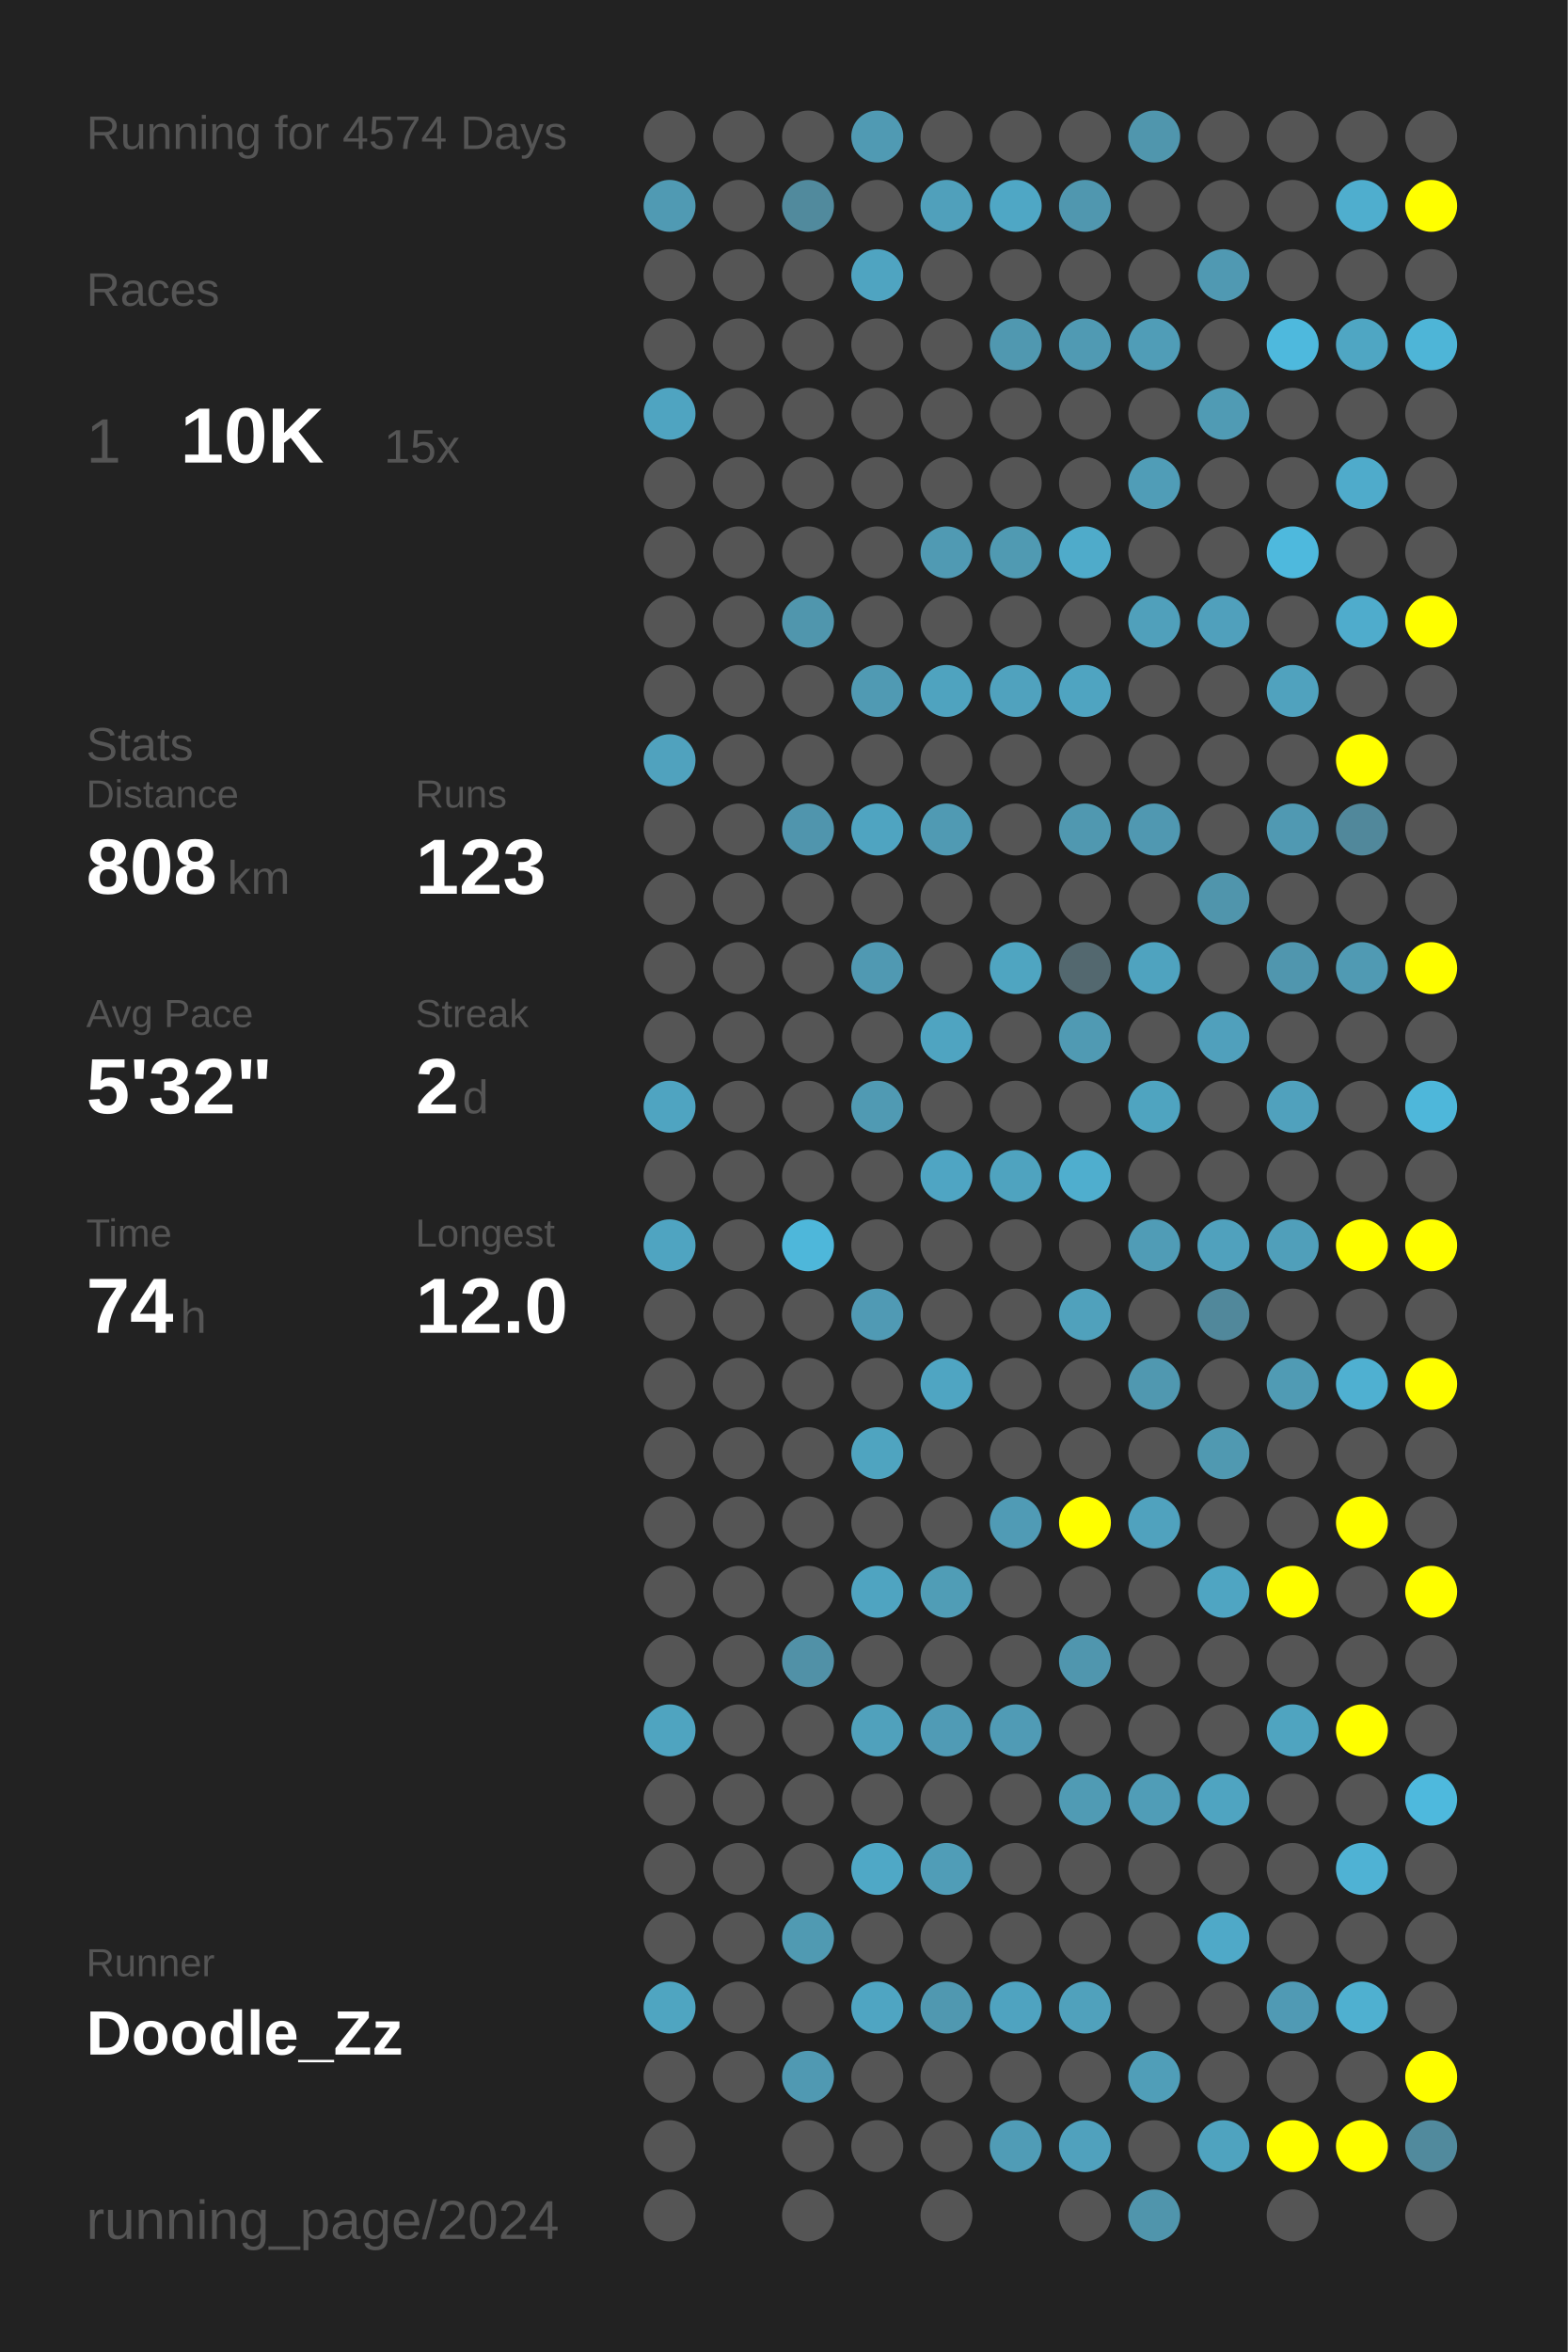
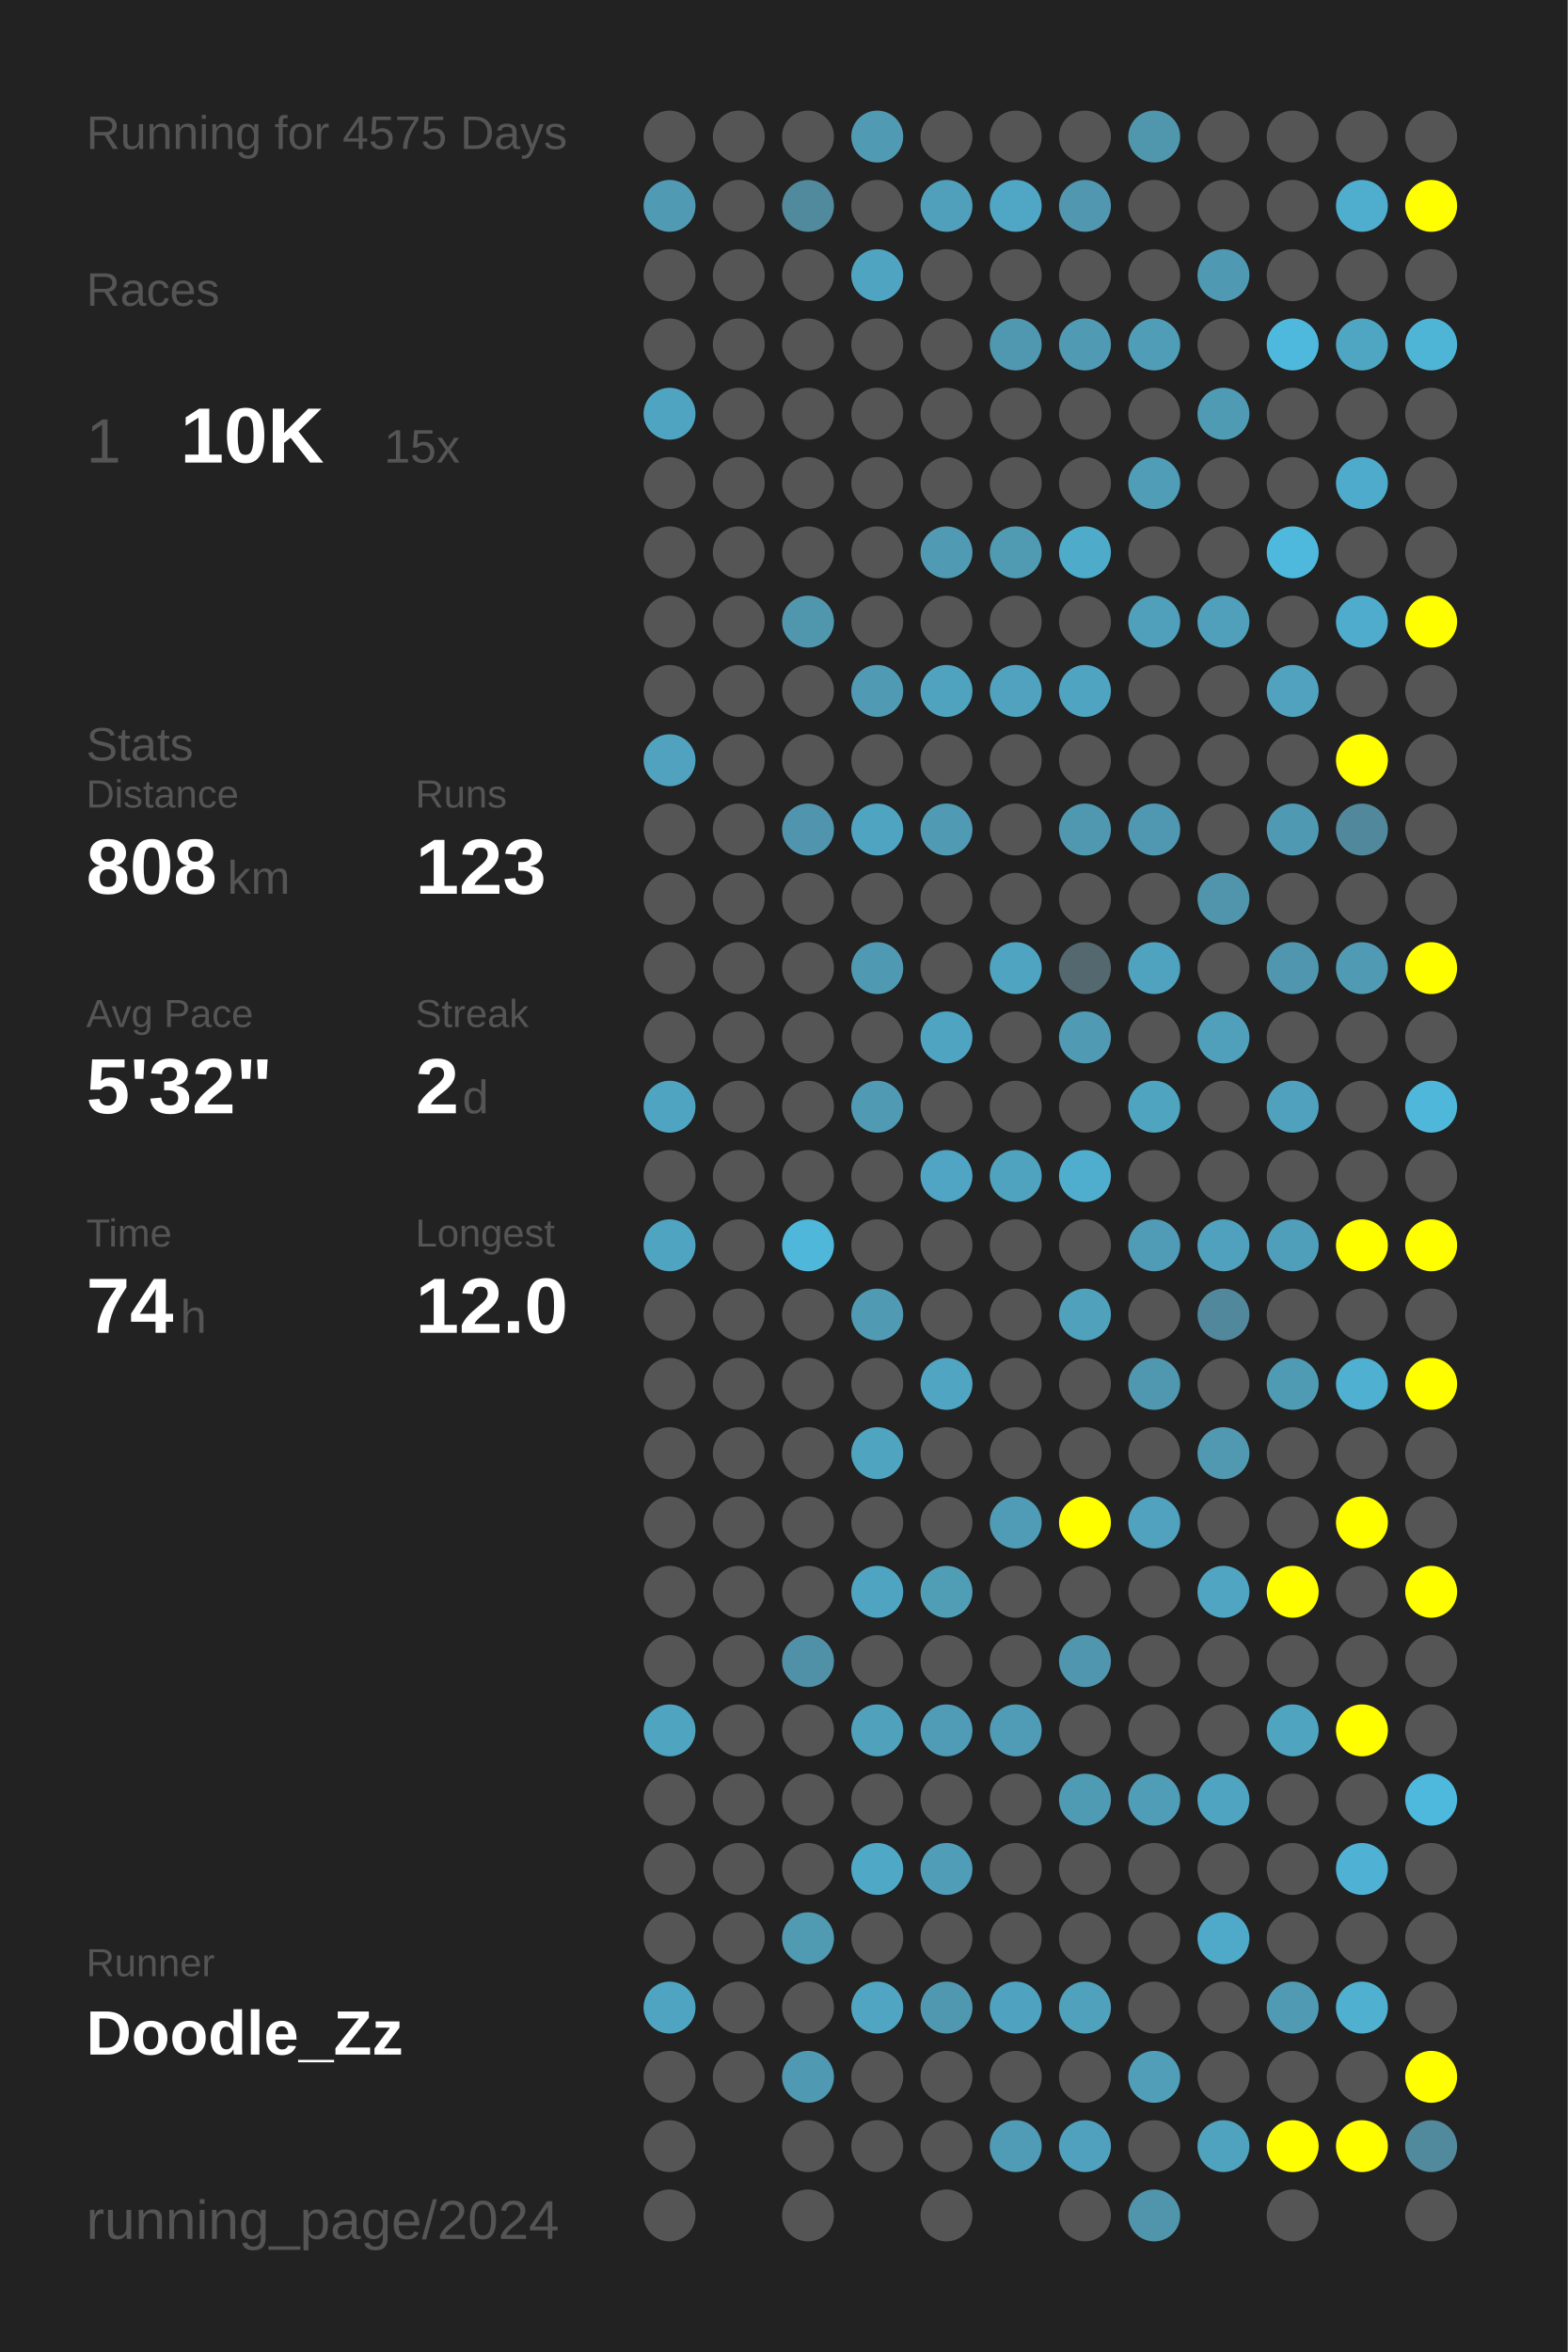
<svg xmlns="http://www.w3.org/2000/svg" baseProfile="full" height="300mm" version="1.1" viewBox="0,0,200,300" width="200mm">
  <defs />
  <rect fill="#222222" height="300" width="200" x="0" y="0" />
-   <text fill="#555555" style="font-size:6px; font-family:Arial;" x="11" y="19">Running for 4574 Days</text>
+   <text fill="#555555" style="font-size:6px; font-family:Arial;" x="11" y="19">Running for 4575 Days</text>
  <text fill="#555555" style="font-size:6px; font-family:Arial;" x="11" y="39">Races</text>
  <text fill="#555555" style="font-size:8px; font-family:Arial;" x="11" y="59">1</text>
  <text fill="#FFFFFF" style="font-size:10px; font-family:Arial; font-weight:bold;" x="23" y="59">10K</text>
  <text fill="#555555" style="font-size:6px; font-family:Arial;" x="49" y="59">15x</text>
  <text fill="#555555" style="font-size:6px; font-family:Arial;" x="11" y="97">Stats</text>
  <text fill="#555555" style="font-size:5px; font-family:Arial;" x="11" y="103">Distance</text>
  <text fill="#FFFFFF" style="font-size:10px; font-family:Arial; font-weight:bold;" x="11" y="114">808</text>
  <text fill="#555555" style="font-size:6px; font-family:Arial;" x="29" y="114">km</text>
  <text fill="#555555" style="font-size:5px; font-family:Arial;" x="53" y="103">Runs</text>
  <text fill="#FFFFFF" style="font-size:10px; font-family:Arial; font-weight:bold;" x="53" y="114">123</text>
  <text fill="#555555" style="font-size:5px; font-family:Arial;" x="11" y="131">Avg Pace</text>
  <text fill="#FFFFFF" style="font-size:10px; font-family:Arial; font-weight:bold;" x="11" y="142">5'32"</text>
  <text fill="#555555" style="font-size:5px; font-family:Arial;" x="53" y="131">Streak</text>
  <text fill="#FFFFFF" style="font-size:10px; font-family:Arial; font-weight:bold;" x="53" y="142">2</text>
  <text fill="#555555" style="font-size:6px; font-family:Arial;" x="59" y="142">d</text>
  <text fill="#555555" style="font-size:5px; font-family:Arial;" x="11" y="159">Time</text>
  <text fill="#FFFFFF" style="font-size:10px; font-family:Arial; font-weight:bold;" x="11" y="170">74</text>
  <text fill="#555555" style="font-size:6px; font-family:Arial;" x="23" y="170">h</text>
  <text fill="#555555" style="font-size:5px; font-family:Arial;" x="53" y="159">Longest</text>
  <text fill="#FFFFFF" style="font-size:10px; font-family:Arial; font-weight:bold;" x="53" y="170">12.0</text>
  <text fill="#555555" style="font-size:5px; font-family:Arial;" x="11" y="252.065">Runner</text>
  <text fill="#FFFFFF" style="font-size:8px; font-family:Arial; font-weight:bold;" x="11" y="262.065">Doodle_Zz</text>
  <text fill="#555555" style="font-size:7px; font-family:Arial;" x="11" y="285.581">running_page/2024</text>
  <circle cx="85.417" cy="17.419" fill="#555555" r="3.312" />
  <circle cx="85.417" cy="26.258" fill="#509ab3" r="3.312" />
  <circle cx="85.417" cy="35.097" fill="#555555" r="3.312" />
  <circle cx="85.417" cy="43.935" fill="#555555" r="3.312" />
  <circle cx="85.417" cy="52.774" fill="#4fa4c1" r="3.312" />
  <circle cx="85.417" cy="61.613" fill="#555555" r="3.312" />
  <circle cx="85.417" cy="70.452" fill="#555555" r="3.312" />
  <circle cx="85.417" cy="79.29" fill="#555555" r="3.312" />
  <circle cx="85.417" cy="88.129" fill="#555555" r="3.312" />
  <circle cx="85.417" cy="96.968" fill="#50a2be" r="3.312" />
  <circle cx="85.417" cy="105.806" fill="#555555" r="3.312" />
  <circle cx="85.417" cy="114.645" fill="#555555" r="3.312" />
  <circle cx="85.417" cy="123.484" fill="#555555" r="3.312" />
  <circle cx="85.417" cy="132.323" fill="#555555" r="3.312" />
  <circle cx="85.417" cy="141.161" fill="#4fa4c1" r="3.312" />
  <circle cx="85.417" cy="150" fill="#555555" r="3.312" />
  <circle cx="85.417" cy="158.839" fill="#4fa4c1" r="3.312" />
  <circle cx="85.417" cy="167.677" fill="#555555" r="3.312" />
  <circle cx="85.417" cy="176.516" fill="#555555" r="3.312" />
  <circle cx="85.417" cy="185.355" fill="#555555" r="3.312" />
  <circle cx="85.417" cy="194.194" fill="#555555" r="3.312" />
  <circle cx="85.417" cy="203.032" fill="#555555" r="3.312" />
  <circle cx="85.417" cy="211.871" fill="#555555" r="3.312" />
  <circle cx="85.417" cy="220.71" fill="#4fa4c0" r="3.312" />
  <circle cx="85.417" cy="229.548" fill="#555555" r="3.312" />
  <circle cx="85.417" cy="238.387" fill="#555555" r="3.312" />
  <circle cx="85.417" cy="247.226" fill="#555555" r="3.312" />
  <circle cx="85.417" cy="256.065" fill="#4fa5c1" r="3.312" />
  <circle cx="85.417" cy="264.903" fill="#555555" r="3.312" />
  <circle cx="85.417" cy="273.742" fill="#555555" r="3.312" />
  <circle cx="85.417" cy="282.581" fill="#555555" r="3.312" />
  <circle cx="94.25" cy="17.419" fill="#555555" r="3.312" />
  <circle cx="94.25" cy="26.258" fill="#555555" r="3.312" />
  <circle cx="94.25" cy="35.097" fill="#555555" r="3.312" />
  <circle cx="94.25" cy="43.935" fill="#555555" r="3.312" />
  <circle cx="94.25" cy="52.774" fill="#555555" r="3.312" />
  <circle cx="94.25" cy="61.613" fill="#555555" r="3.312" />
  <circle cx="94.25" cy="70.452" fill="#555555" r="3.312" />
  <circle cx="94.25" cy="79.29" fill="#555555" r="3.312" />
  <circle cx="94.25" cy="88.129" fill="#555555" r="3.312" />
  <circle cx="94.25" cy="96.968" fill="#555555" r="3.312" />
  <circle cx="94.25" cy="105.806" fill="#555555" r="3.312" />
  <circle cx="94.25" cy="114.645" fill="#555555" r="3.312" />
  <circle cx="94.25" cy="123.484" fill="#555555" r="3.312" />
  <circle cx="94.25" cy="132.323" fill="#555555" r="3.312" />
  <circle cx="94.25" cy="141.161" fill="#555555" r="3.312" />
  <circle cx="94.25" cy="150" fill="#555555" r="3.312" />
  <circle cx="94.25" cy="158.839" fill="#555555" r="3.312" />
  <circle cx="94.25" cy="167.677" fill="#555555" r="3.312" />
  <circle cx="94.25" cy="176.516" fill="#555555" r="3.312" />
  <circle cx="94.25" cy="185.355" fill="#555555" r="3.312" />
  <circle cx="94.25" cy="194.194" fill="#555555" r="3.312" />
  <circle cx="94.25" cy="203.032" fill="#555555" r="3.312" />
  <circle cx="94.25" cy="211.871" fill="#555555" r="3.312" />
  <circle cx="94.25" cy="220.71" fill="#555555" r="3.312" />
  <circle cx="94.25" cy="229.548" fill="#555555" r="3.312" />
  <circle cx="94.25" cy="238.387" fill="#555555" r="3.312" />
  <circle cx="94.25" cy="247.226" fill="#555555" r="3.312" />
  <circle cx="94.25" cy="256.065" fill="#555555" r="3.312" />
  <circle cx="94.25" cy="264.903" fill="#555555" r="3.312" />
  <circle cx="103.083" cy="17.419" fill="#555555" r="3.312" />
  <circle cx="103.083" cy="26.258" fill="#518a9d" r="3.312" />
  <circle cx="103.083" cy="35.097" fill="#555555" r="3.312" />
  <circle cx="103.083" cy="43.935" fill="#555555" r="3.312" />
  <circle cx="103.083" cy="52.774" fill="#555555" r="3.312" />
  <circle cx="103.083" cy="61.613" fill="#555555" r="3.312" />
  <circle cx="103.083" cy="70.452" fill="#555555" r="3.312" />
  <circle cx="103.083" cy="79.29" fill="#5096ad" r="3.312" />
  <circle cx="103.083" cy="88.129" fill="#555555" r="3.312" />
  <circle cx="103.083" cy="96.968" fill="#555555" r="3.312" />
  <circle cx="103.083" cy="105.806" fill="#5095ad" r="3.312" />
  <circle cx="103.083" cy="114.645" fill="#555555" r="3.312" />
  <circle cx="103.083" cy="123.484" fill="#555555" r="3.312" />
  <circle cx="103.083" cy="132.323" fill="#555555" r="3.312" />
  <circle cx="103.083" cy="141.161" fill="#555555" r="3.312" />
  <circle cx="103.083" cy="150" fill="#555555" r="3.312" />
  <circle cx="103.083" cy="158.839" fill="#4eb7da" r="3.312" />
  <circle cx="103.083" cy="167.677" fill="#555555" r="3.312" />
  <circle cx="103.083" cy="176.516" fill="#555555" r="3.312" />
  <circle cx="103.083" cy="185.355" fill="#555555" r="3.312" />
  <circle cx="103.083" cy="194.194" fill="#555555" r="3.312" />
  <circle cx="103.083" cy="203.032" fill="#555555" r="3.312" />
  <circle cx="103.083" cy="211.871" fill="#5191a7" r="3.312" />
  <circle cx="103.083" cy="220.71" fill="#555555" r="3.312" />
  <circle cx="103.083" cy="229.548" fill="#555555" r="3.312" />
  <circle cx="103.083" cy="238.387" fill="#555555" r="3.312" />
  <circle cx="103.083" cy="247.226" fill="#509ab2" r="3.312" />
  <circle cx="103.083" cy="256.065" fill="#555555" r="3.312" />
  <circle cx="103.083" cy="264.903" fill="#5099b2" r="3.312" />
  <circle cx="103.083" cy="273.742" fill="#555555" r="3.312" />
  <circle cx="103.083" cy="282.581" fill="#555555" r="3.312" />
  <circle cx="111.917" cy="17.419" fill="#509ab3" r="3.312" />
  <circle cx="111.917" cy="26.258" fill="#555555" r="3.312" />
  <circle cx="111.917" cy="35.097" fill="#4fa4c1" r="3.312" />
  <circle cx="111.917" cy="43.935" fill="#555555" r="3.312" />
  <circle cx="111.917" cy="52.774" fill="#555555" r="3.312" />
  <circle cx="111.917" cy="61.613" fill="#555555" r="3.312" />
  <circle cx="111.917" cy="70.452" fill="#555555" r="3.312" />
  <circle cx="111.917" cy="79.29" fill="#555555" r="3.312" />
  <circle cx="111.917" cy="88.129" fill="#509ab3" r="3.312" />
  <circle cx="111.917" cy="96.968" fill="#555555" r="3.312" />
  <circle cx="111.917" cy="105.806" fill="#4fa4c1" r="3.312" />
  <circle cx="111.917" cy="114.645" fill="#555555" r="3.312" />
  <circle cx="111.917" cy="123.484" fill="#5099b2" r="3.312" />
  <circle cx="111.917" cy="132.323" fill="#555555" r="3.312" />
  <circle cx="111.917" cy="141.161" fill="#509ab3" r="3.312" />
  <circle cx="111.917" cy="150" fill="#555555" r="3.312" />
  <circle cx="111.917" cy="158.839" fill="#555555" r="3.312" />
  <circle cx="111.917" cy="167.677" fill="#509ab4" r="3.312" />
  <circle cx="111.917" cy="176.516" fill="#555555" r="3.312" />
  <circle cx="111.917" cy="185.355" fill="#4fa4c0" r="3.312" />
  <circle cx="111.917" cy="194.194" fill="#555555" r="3.312" />
  <circle cx="111.917" cy="203.032" fill="#4fa4c1" r="3.312" />
  <circle cx="111.917" cy="211.871" fill="#555555" r="3.312" />
  <circle cx="111.917" cy="220.71" fill="#50a1bc" r="3.312" />
  <circle cx="111.917" cy="229.548" fill="#555555" r="3.312" />
  <circle cx="111.917" cy="238.387" fill="#4fa8c6" r="3.312" />
  <circle cx="111.917" cy="247.226" fill="#555555" r="3.312" />
  <circle cx="111.917" cy="256.065" fill="#4fa5c2" r="3.312" />
  <circle cx="111.917" cy="264.903" fill="#555555" r="3.312" />
  <circle cx="111.917" cy="273.742" fill="#555555" r="3.312" />
  <circle cx="120.75" cy="17.419" fill="#555555" r="3.312" />
  <circle cx="120.75" cy="26.258" fill="#50a0bb" r="3.312" />
  <circle cx="120.75" cy="35.097" fill="#555555" r="3.312" />
  <circle cx="120.75" cy="43.935" fill="#555555" r="3.312" />
  <circle cx="120.75" cy="52.774" fill="#555555" r="3.312" />
  <circle cx="120.75" cy="61.613" fill="#555555" r="3.312" />
  <circle cx="120.75" cy="70.452" fill="#509ab3" r="3.312" />
  <circle cx="120.75" cy="79.29" fill="#555555" r="3.312" />
  <circle cx="120.75" cy="88.129" fill="#4fa3bf" r="3.312" />
  <circle cx="120.75" cy="96.968" fill="#555555" r="3.312" />
  <circle cx="120.75" cy="105.806" fill="#509ab3" r="3.312" />
  <circle cx="120.75" cy="114.645" fill="#555555" r="3.312" />
  <circle cx="120.75" cy="123.484" fill="#555555" r="3.312" />
  <circle cx="120.75" cy="132.323" fill="#4fa4c1" r="3.312" />
  <circle cx="120.75" cy="141.161" fill="#555555" r="3.312" />
  <circle cx="120.75" cy="150" fill="#4fa5c3" r="3.312" />
  <circle cx="120.75" cy="158.839" fill="#555555" r="3.312" />
  <circle cx="120.75" cy="167.677" fill="#555555" r="3.312" />
  <circle cx="120.75" cy="176.516" fill="#4fa5c2" r="3.312" />
  <circle cx="120.75" cy="185.355" fill="#555555" r="3.312" />
  <circle cx="120.75" cy="194.194" fill="#555555" r="3.312" />
  <circle cx="120.75" cy="203.032" fill="#509db6" r="3.312" />
  <circle cx="120.75" cy="211.871" fill="#555555" r="3.312" />
  <circle cx="120.75" cy="220.71" fill="#509bb5" r="3.312" />
  <circle cx="120.75" cy="229.548" fill="#555555" r="3.312" />
  <circle cx="120.75" cy="238.387" fill="#509db7" r="3.312" />
  <circle cx="120.75" cy="247.226" fill="#555555" r="3.312" />
  <circle cx="120.75" cy="256.065" fill="#5098b0" r="3.312" />
  <circle cx="120.75" cy="264.903" fill="#555555" r="3.312" />
  <circle cx="120.75" cy="273.742" fill="#555555" r="3.312" />
  <circle cx="120.75" cy="282.581" fill="#555555" r="3.312" />
  <circle cx="129.583" cy="17.419" fill="#555555" r="3.312" />
  <circle cx="129.583" cy="26.258" fill="#4fa7c5" r="3.312" />
  <circle cx="129.583" cy="35.097" fill="#555555" r="3.312" />
  <circle cx="129.583" cy="43.935" fill="#5098b0" r="3.312" />
  <circle cx="129.583" cy="52.774" fill="#555555" r="3.312" />
  <circle cx="129.583" cy="61.613" fill="#555555" r="3.312" />
  <circle cx="129.583" cy="70.452" fill="#509ab2" r="3.312" />
  <circle cx="129.583" cy="79.29" fill="#555555" r="3.312" />
  <circle cx="129.583" cy="88.129" fill="#50a2be" r="3.312" />
  <circle cx="129.583" cy="96.968" fill="#555555" r="3.312" />
  <circle cx="129.583" cy="105.806" fill="#555555" r="3.312" />
  <circle cx="129.583" cy="114.645" fill="#555555" r="3.312" />
  <circle cx="129.583" cy="123.484" fill="#4fa5c1" r="3.312" />
  <circle cx="129.583" cy="132.323" fill="#555555" r="3.312" />
  <circle cx="129.583" cy="141.161" fill="#555555" r="3.312" />
  <circle cx="129.583" cy="150" fill="#4fa3bf" r="3.312" />
  <circle cx="129.583" cy="158.839" fill="#555555" r="3.312" />
  <circle cx="129.583" cy="167.677" fill="#555555" r="3.312" />
  <circle cx="129.583" cy="176.516" fill="#555555" r="3.312" />
  <circle cx="129.583" cy="185.355" fill="#555555" r="3.312" />
  <circle cx="129.583" cy="194.194" fill="#509bb5" r="3.312" />
  <circle cx="129.583" cy="203.032" fill="#555555" r="3.312" />
  <circle cx="129.583" cy="211.871" fill="#555555" r="3.312" />
  <circle cx="129.583" cy="220.71" fill="#509bb5" r="3.312" />
  <circle cx="129.583" cy="229.548" fill="#555555" r="3.312" />
  <circle cx="129.583" cy="238.387" fill="#555555" r="3.312" />
  <circle cx="129.583" cy="247.226" fill="#555555" r="3.312" />
  <circle cx="129.583" cy="256.065" fill="#4fa3c0" r="3.312" />
  <circle cx="129.583" cy="264.903" fill="#555555" r="3.312" />
  <circle cx="129.583" cy="273.742" fill="#509cb6" r="3.312" />
  <circle cx="138.417" cy="17.419" fill="#555555" r="3.312" />
  <circle cx="138.417" cy="26.258" fill="#5097af" r="3.312" />
  <circle cx="138.417" cy="35.097" fill="#555555" r="3.312" />
  <circle cx="138.417" cy="43.935" fill="#509ab3" r="3.312" />
  <circle cx="138.417" cy="52.774" fill="#555555" r="3.312" />
  <circle cx="138.417" cy="61.613" fill="#555555" r="3.312" />
  <circle cx="138.417" cy="70.452" fill="#4fabca" r="3.312" />
  <circle cx="138.417" cy="79.29" fill="#555555" r="3.312" />
  <circle cx="138.417" cy="88.129" fill="#4fa4c1" r="3.312" />
  <circle cx="138.417" cy="96.968" fill="#555555" r="3.312" />
  <circle cx="138.417" cy="105.806" fill="#5098b0" r="3.312" />
  <circle cx="138.417" cy="114.645" fill="#555555" r="3.312" />
  <circle cx="138.417" cy="123.484" fill="#53686f" r="3.312" />
  <circle cx="138.417" cy="132.323" fill="#509ab3" r="3.312" />
  <circle cx="138.417" cy="141.161" fill="#555555" r="3.312" />
  <circle cx="138.417" cy="150" fill="#4faece" r="3.312" />
  <circle cx="138.417" cy="158.839" fill="#555555" r="3.312" />
  <circle cx="138.417" cy="167.677" fill="#50a1bc" r="3.312" />
  <circle cx="138.417" cy="176.516" fill="#555555" r="3.312" />
  <circle cx="138.417" cy="185.355" fill="#555555" r="3.312" />
  <circle cx="138.417" cy="194.194" fill="#FFFF00" r="3.312" />
  <circle cx="138.417" cy="203.032" fill="#555555" r="3.312" />
  <circle cx="138.417" cy="211.871" fill="#5096ae" r="3.312" />
  <circle cx="138.417" cy="220.71" fill="#555555" r="3.312" />
  <circle cx="138.417" cy="229.548" fill="#509bb4" r="3.312" />
  <circle cx="138.417" cy="238.387" fill="#555555" r="3.312" />
  <circle cx="138.417" cy="247.226" fill="#555555" r="3.312" />
  <circle cx="138.417" cy="256.065" fill="#50a1bc" r="3.312" />
  <circle cx="138.417" cy="264.903" fill="#555555" r="3.312" />
  <circle cx="138.417" cy="273.742" fill="#50a1bd" r="3.312" />
  <circle cx="138.417" cy="282.581" fill="#555555" r="3.312" />
  <circle cx="147.25" cy="17.419" fill="#5096ad" r="3.312" />
  <circle cx="147.25" cy="26.258" fill="#555555" r="3.312" />
  <circle cx="147.25" cy="35.097" fill="#555555" r="3.312" />
  <circle cx="147.25" cy="43.935" fill="#509db7" r="3.312" />
  <circle cx="147.25" cy="52.774" fill="#555555" r="3.312" />
  <circle cx="147.25" cy="61.613" fill="#509db7" r="3.312" />
  <circle cx="147.25" cy="70.452" fill="#555555" r="3.312" />
  <circle cx="147.25" cy="79.29" fill="#50a0bb" r="3.312" />
  <circle cx="147.25" cy="88.129" fill="#555555" r="3.312" />
  <circle cx="147.25" cy="96.968" fill="#555555" r="3.312" />
  <circle cx="147.25" cy="105.806" fill="#5098b1" r="3.312" />
  <circle cx="147.25" cy="114.645" fill="#555555" r="3.312" />
  <circle cx="147.25" cy="123.484" fill="#4fa3bf" r="3.312" />
  <circle cx="147.25" cy="132.323" fill="#555555" r="3.312" />
  <circle cx="147.25" cy="141.161" fill="#4fa4c0" r="3.312" />
  <circle cx="147.25" cy="150" fill="#555555" r="3.312" />
  <circle cx="147.25" cy="158.839" fill="#509cb6" r="3.312" />
  <circle cx="147.25" cy="167.677" fill="#555555" r="3.312" />
  <circle cx="147.25" cy="176.516" fill="#5098b0" r="3.312" />
  <circle cx="147.25" cy="185.355" fill="#555555" r="3.312" />
  <circle cx="147.25" cy="194.194" fill="#50a2be" r="3.312" />
  <circle cx="147.25" cy="203.032" fill="#555555" r="3.312" />
  <circle cx="147.25" cy="211.871" fill="#555555" r="3.312" />
  <circle cx="147.25" cy="220.71" fill="#555555" r="3.312" />
  <circle cx="147.25" cy="229.548" fill="#509db7" r="3.312" />
  <circle cx="147.25" cy="238.387" fill="#555555" r="3.312" />
  <circle cx="147.25" cy="247.226" fill="#555555" r="3.312" />
  <circle cx="147.25" cy="256.065" fill="#555555" r="3.312" />
  <circle cx="147.25" cy="264.903" fill="#509eb8" r="3.312" />
  <circle cx="147.25" cy="273.742" fill="#555555" r="3.312" />
  <circle cx="147.25" cy="282.581" fill="#5095ac" r="3.312" />
  <circle cx="156.083" cy="17.419" fill="#555555" r="3.312" />
  <circle cx="156.083" cy="26.258" fill="#555555" r="3.312" />
  <circle cx="156.083" cy="35.097" fill="#5099b2" r="3.312" />
  <circle cx="156.083" cy="43.935" fill="#555555" r="3.312" />
  <circle cx="156.083" cy="52.774" fill="#509bb4" r="3.312" />
  <circle cx="156.083" cy="61.613" fill="#555555" r="3.312" />
  <circle cx="156.083" cy="70.452" fill="#555555" r="3.312" />
  <circle cx="156.083" cy="79.29" fill="#50a0bc" r="3.312" />
  <circle cx="156.083" cy="88.129" fill="#555555" r="3.312" />
  <circle cx="156.083" cy="96.968" fill="#555555" r="3.312" />
  <circle cx="156.083" cy="105.806" fill="#555555" r="3.312" />
  <circle cx="156.083" cy="114.645" fill="#5095ac" r="3.312" />
  <circle cx="156.083" cy="123.484" fill="#555555" r="3.312" />
  <circle cx="156.083" cy="132.323" fill="#50a0bc" r="3.312" />
  <circle cx="156.083" cy="141.161" fill="#555555" r="3.312" />
  <circle cx="156.083" cy="150" fill="#555555" r="3.312" />
  <circle cx="156.083" cy="158.839" fill="#50a1bd" r="3.312" />
  <circle cx="156.083" cy="167.677" fill="#51889b" r="3.312" />
  <circle cx="156.083" cy="176.516" fill="#555555" r="3.312" />
  <circle cx="156.083" cy="185.355" fill="#5099b1" r="3.312" />
  <circle cx="156.083" cy="194.194" fill="#555555" r="3.312" />
  <circle cx="156.083" cy="203.032" fill="#4fa5c2" r="3.312" />
  <circle cx="156.083" cy="211.871" fill="#555555" r="3.312" />
  <circle cx="156.083" cy="220.71" fill="#555555" r="3.312" />
  <circle cx="156.083" cy="229.548" fill="#4fa4c1" r="3.312" />
  <circle cx="156.083" cy="238.387" fill="#555555" r="3.312" />
  <circle cx="156.083" cy="247.226" fill="#4fa9c8" r="3.312" />
  <circle cx="156.083" cy="256.065" fill="#555555" r="3.312" />
  <circle cx="156.083" cy="264.903" fill="#555555" r="3.312" />
  <circle cx="156.083" cy="273.742" fill="#4fa3bf" r="3.312" />
  <circle cx="164.917" cy="17.419" fill="#555555" r="3.312" />
  <circle cx="164.917" cy="26.258" fill="#555555" r="3.312" />
  <circle cx="164.917" cy="35.097" fill="#555555" r="3.312" />
  <circle cx="164.917" cy="43.935" fill="#4eb9dd" r="3.312" />
  <circle cx="164.917" cy="52.774" fill="#555555" r="3.312" />
  <circle cx="164.917" cy="61.613" fill="#555555" r="3.312" />
  <circle cx="164.917" cy="70.452" fill="#4eb9dd" r="3.312" />
  <circle cx="164.917" cy="79.29" fill="#555555" r="3.312" />
  <circle cx="164.917" cy="88.129" fill="#50a2be" r="3.312" />
  <circle cx="164.917" cy="96.968" fill="#555555" r="3.312" />
  <circle cx="164.917" cy="105.806" fill="#5099b2" r="3.312" />
  <circle cx="164.917" cy="114.645" fill="#555555" r="3.312" />
  <circle cx="164.917" cy="123.484" fill="#5096ae" r="3.312" />
  <circle cx="164.917" cy="132.323" fill="#555555" r="3.312" />
  <circle cx="164.917" cy="141.161" fill="#50a1bd" r="3.312" />
  <circle cx="164.917" cy="150" fill="#555555" r="3.312" />
  <circle cx="164.917" cy="158.839" fill="#509fba" r="3.312" />
  <circle cx="164.917" cy="167.677" fill="#555555" r="3.312" />
  <circle cx="164.917" cy="176.516" fill="#509bb4" r="3.312" />
  <circle cx="164.917" cy="185.355" fill="#555555" r="3.312" />
  <circle cx="164.917" cy="194.194" fill="#555555" r="3.312" />
  <circle cx="164.917" cy="203.032" fill="#FFFF00" r="3.312" />
  <circle cx="164.917" cy="211.871" fill="#555555" r="3.312" />
  <circle cx="164.917" cy="220.71" fill="#4fa4c0" r="3.312" />
  <circle cx="164.917" cy="229.548" fill="#555555" r="3.312" />
  <circle cx="164.917" cy="238.387" fill="#555555" r="3.312" />
  <circle cx="164.917" cy="247.226" fill="#555555" r="3.312" />
  <circle cx="164.917" cy="256.065" fill="#509ab4" r="3.312" />
  <circle cx="164.917" cy="264.903" fill="#555555" r="3.312" />
  <circle cx="164.917" cy="273.742" fill="#FFFF00" r="3.312" />
  <circle cx="164.917" cy="282.581" fill="#555555" r="3.312" />
  <circle cx="173.75" cy="17.419" fill="#555555" r="3.312" />
  <circle cx="173.75" cy="26.258" fill="#4faece" r="3.312" />
  <circle cx="173.75" cy="35.097" fill="#555555" r="3.312" />
  <circle cx="173.75" cy="43.935" fill="#4fa6c3" r="3.312" />
  <circle cx="173.75" cy="52.774" fill="#555555" r="3.312" />
  <circle cx="173.75" cy="61.613" fill="#4fabcb" r="3.312" />
  <circle cx="173.75" cy="70.452" fill="#555555" r="3.312" />
  <circle cx="173.75" cy="79.29" fill="#4faccc" r="3.312" />
  <circle cx="173.75" cy="88.129" fill="#555555" r="3.312" />
  <circle cx="173.75" cy="96.968" fill="#FFFF00" r="3.312" />
  <circle cx="173.75" cy="105.806" fill="#51889b" r="3.312" />
  <circle cx="173.75" cy="114.645" fill="#555555" r="3.312" />
  <circle cx="173.75" cy="123.484" fill="#509ab3" r="3.312" />
  <circle cx="173.75" cy="132.323" fill="#555555" r="3.312" />
  <circle cx="173.75" cy="141.161" fill="#555555" r="3.312" />
  <circle cx="173.75" cy="150" fill="#555555" r="3.312" />
  <circle cx="173.75" cy="158.839" fill="#FFFF00" r="3.312" />
  <circle cx="173.75" cy="167.677" fill="#555555" r="3.312" />
  <circle cx="173.75" cy="176.516" fill="#4fb0d1" r="3.312" />
  <circle cx="173.75" cy="185.355" fill="#555555" r="3.312" />
  <circle cx="173.75" cy="194.194" fill="#FFFF00" r="3.312" />
  <circle cx="173.75" cy="203.032" fill="#555555" r="3.312" />
  <circle cx="173.75" cy="211.871" fill="#555555" r="3.312" />
  <circle cx="173.75" cy="220.71" fill="#FFFF00" r="3.312" />
  <circle cx="173.75" cy="229.548" fill="#555555" r="3.312" />
  <circle cx="173.75" cy="238.387" fill="#4fb2d4" r="3.312" />
  <circle cx="173.75" cy="247.226" fill="#555555" r="3.312" />
  <circle cx="173.75" cy="256.065" fill="#4fb0d0" r="3.312" />
  <circle cx="173.75" cy="264.903" fill="#555555" r="3.312" />
  <circle cx="173.75" cy="273.742" fill="#FFFF00" r="3.312" />
  <circle cx="182.583" cy="17.419" fill="#555555" r="3.312" />
  <circle cx="182.583" cy="26.258" fill="#FFFF00" r="3.312" />
  <circle cx="182.583" cy="35.097" fill="#555555" r="3.312" />
  <circle cx="182.583" cy="43.935" fill="#4eb5d7" r="3.312" />
  <circle cx="182.583" cy="52.774" fill="#555555" r="3.312" />
  <circle cx="182.583" cy="61.613" fill="#555555" r="3.312" />
  <circle cx="182.583" cy="70.452" fill="#555555" r="3.312" />
  <circle cx="182.583" cy="79.29" fill="#FFFF00" r="3.312" />
  <circle cx="182.583" cy="88.129" fill="#555555" r="3.312" />
  <circle cx="182.583" cy="96.968" fill="#555555" r="3.312" />
  <circle cx="182.583" cy="105.806" fill="#555555" r="3.312" />
  <circle cx="182.583" cy="114.645" fill="#555555" r="3.312" />
  <circle cx="182.583" cy="123.484" fill="#FFFF00" r="3.312" />
  <circle cx="182.583" cy="132.323" fill="#555555" r="3.312" />
  <circle cx="182.583" cy="141.161" fill="#4eb7da" r="3.312" />
  <circle cx="182.583" cy="150" fill="#555555" r="3.312" />
  <circle cx="182.583" cy="158.839" fill="#FFFF00" r="3.312" />
  <circle cx="182.583" cy="167.677" fill="#555555" r="3.312" />
  <circle cx="182.583" cy="176.516" fill="#FFFF00" r="3.312" />
  <circle cx="182.583" cy="185.355" fill="#555555" r="3.312" />
  <circle cx="182.583" cy="194.194" fill="#555555" r="3.312" />
  <circle cx="182.583" cy="203.032" fill="#FFFF00" r="3.312" />
  <circle cx="182.583" cy="211.871" fill="#555555" r="3.312" />
  <circle cx="182.583" cy="220.71" fill="#555555" r="3.312" />
  <circle cx="182.583" cy="229.548" fill="#4eb9dd" r="3.312" />
  <circle cx="182.583" cy="238.387" fill="#555555" r="3.312" />
  <circle cx="182.583" cy="247.226" fill="#555555" r="3.312" />
  <circle cx="182.583" cy="256.065" fill="#555555" r="3.312" />
  <circle cx="182.583" cy="264.903" fill="#FFFF00" r="3.312" />
  <circle cx="182.583" cy="273.742" fill="#518a9d" r="3.312" />
  <circle cx="182.583" cy="282.581" fill="#555555" r="3.312" />
</svg>
